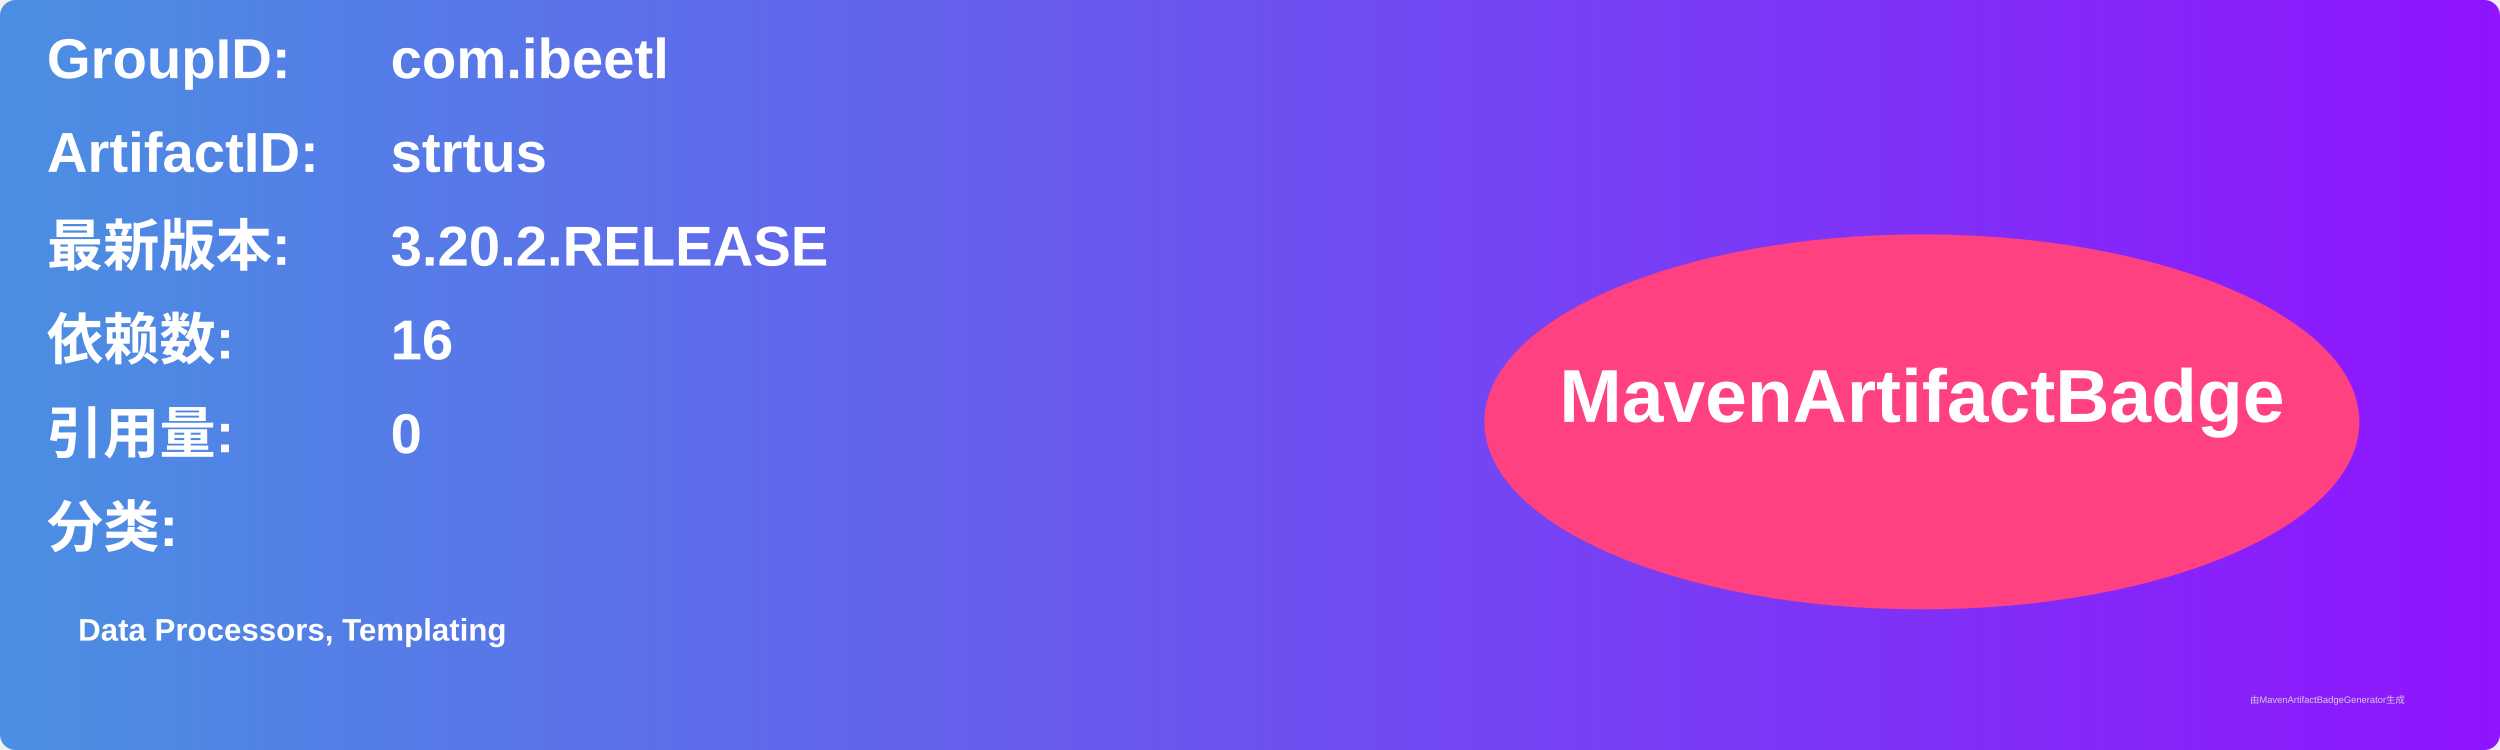
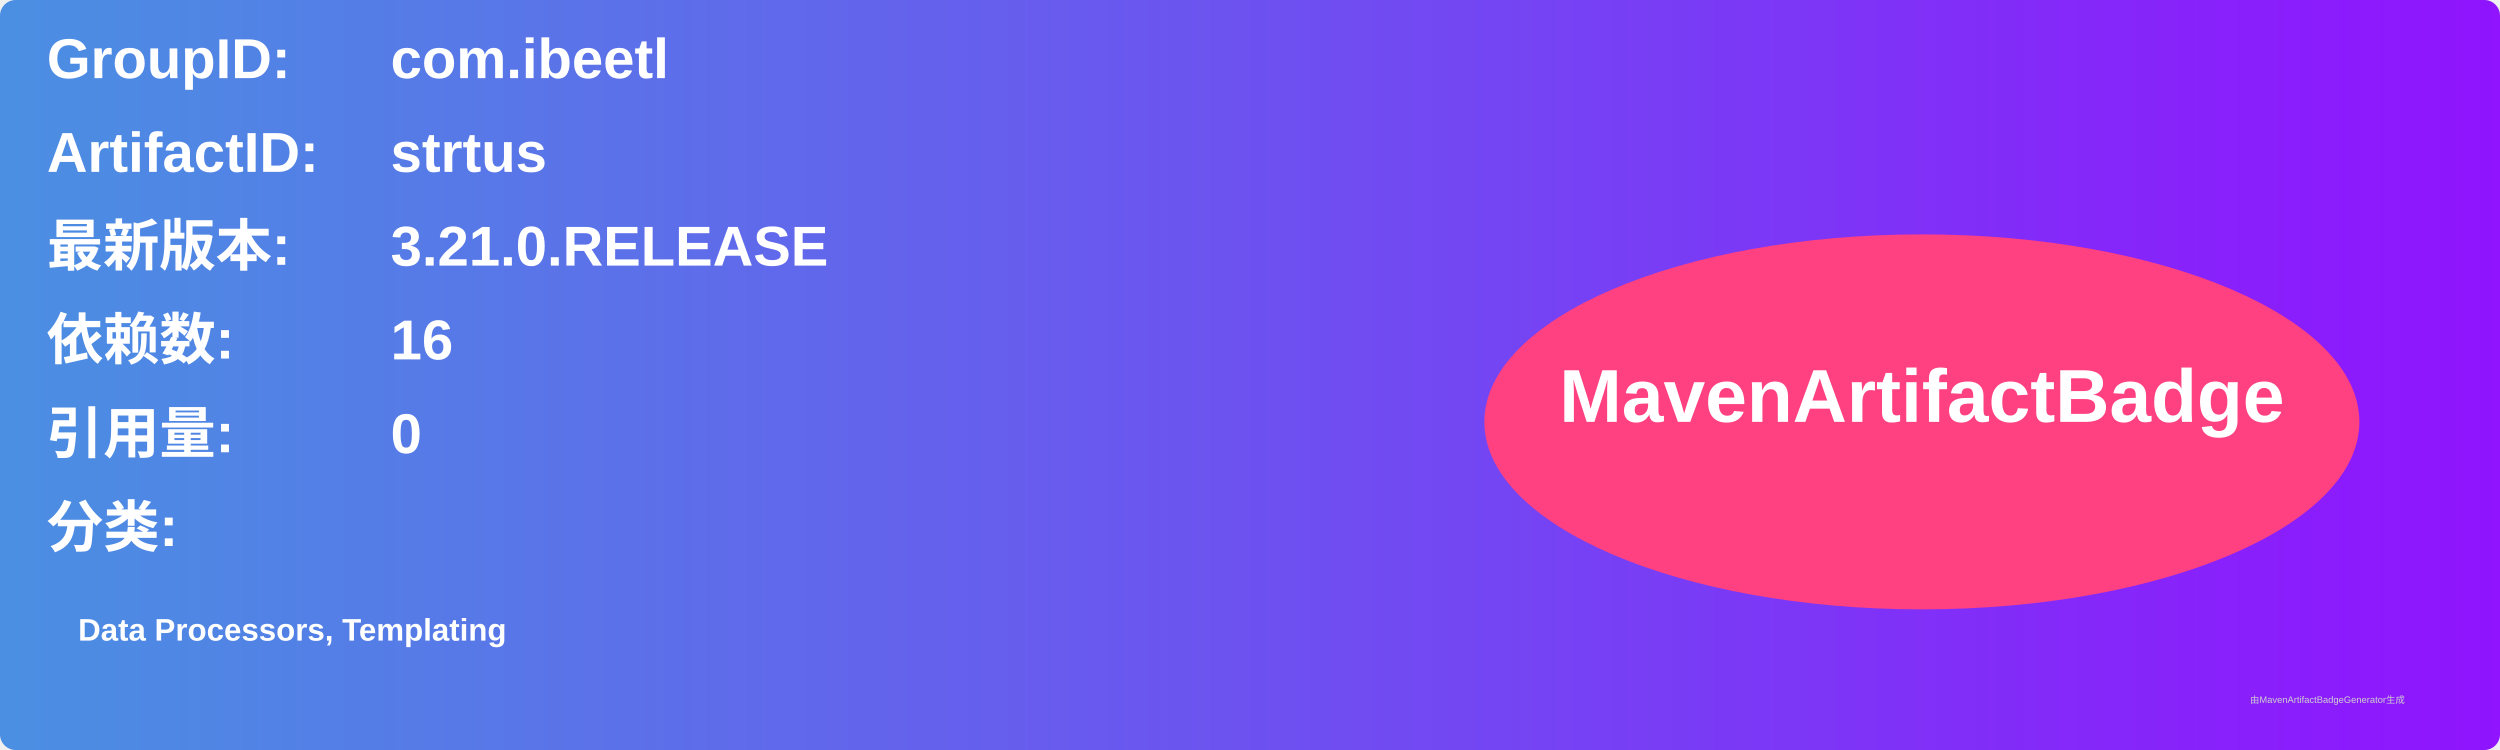
<svg xmlns="http://www.w3.org/2000/svg" width="800" height="240" viewBox="0 0 800 240">
  <linearGradient id="grad" x1="0%" y1="0%" x2="100%" y2="0%">
    <stop offset="0%" stop-color="#4a90e2" />
    <stop offset="100%" stop-color="#9013fe" />
  </linearGradient>
  <rect width="100%" height="100%" rx="5" ry="5" fill="url(#grad)" />
  <g transform="translate(15, 15)">
    <text x="0" y="10" font-family="Arial" font-size="18" fill="white" font-weight="bold" width="260">GroupID:</text>
    <text x="110" y="10" font-family="Arial" font-size="18" fill="white" font-weight="bold" width="460">com.ibeetl</text>
    <text x="0" y="40" font-family="Arial" font-size="18" fill="white" font-weight="bold" width="260">ArtifactID:</text>
    <text x="110" y="40" font-family="Arial" font-size="18" fill="white" font-weight="bold" width="460">strtus</text>
    <text x="0" y="70" font-family="Arial" font-size="18" fill="white" font-weight="bold">最新版本:</text>
    <text x="110" y="70" font-family="Arial" font-size="18" fill="white" font-weight="bold">
-       <tspan font-weight="bold">3.20.2.RELEASE</tspan>
+       <tspan font-weight="bold">3.21.0.RELEASE</tspan>
    </text>
    <text x="0" y="100" font-family="Arial" font-size="18" fill="white" font-weight="bold">依赖数: </text>
    <text x="110" y="100" font-family="Arial" font-size="18" fill="white">
      <tspan font-weight="bold">16</tspan>
    </text>
    <text x="0" y="130" font-family="Arial" font-size="18" fill="white" font-weight="bold">引用量: </text>
    <text x="110" y="130" font-family="Arial" font-size="18" fill="white">
      <tspan font-weight="bold">0</tspan>
    </text>
    <text x="0" y="160" font-family="Arial" font-size="18" fill="white" font-weight="bold">分类:</text>
    <text x="10" y="190" font-family="Arial" font-size="10" fill="white">
      <tspan font-weight="bold">Data Processors, Templating</tspan>
    </text>
    <ellipse cx="600" cy="120" rx="140" ry="60" fill="#ff4081" />
    <text x="600" y="120" text-anchor="middle" font-family="Arial" font-size="24" fill="white" font-weight="bold">MavenArtifactBadge</text>
  </g>
  <text x="720" y="225" font-family="Arial" font-size="3" fill="#d0d0d0">由MavenArtifactBadgeGenerator生成</text>
</svg>
